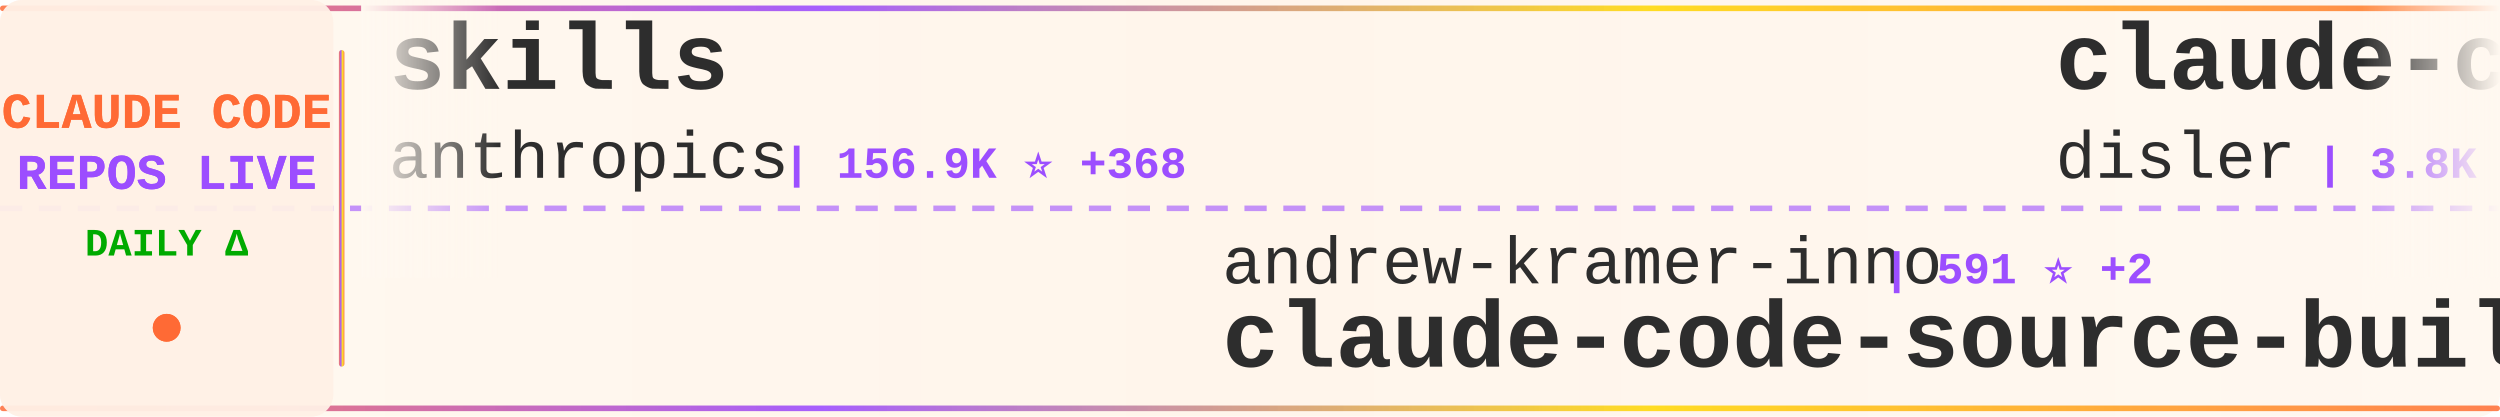
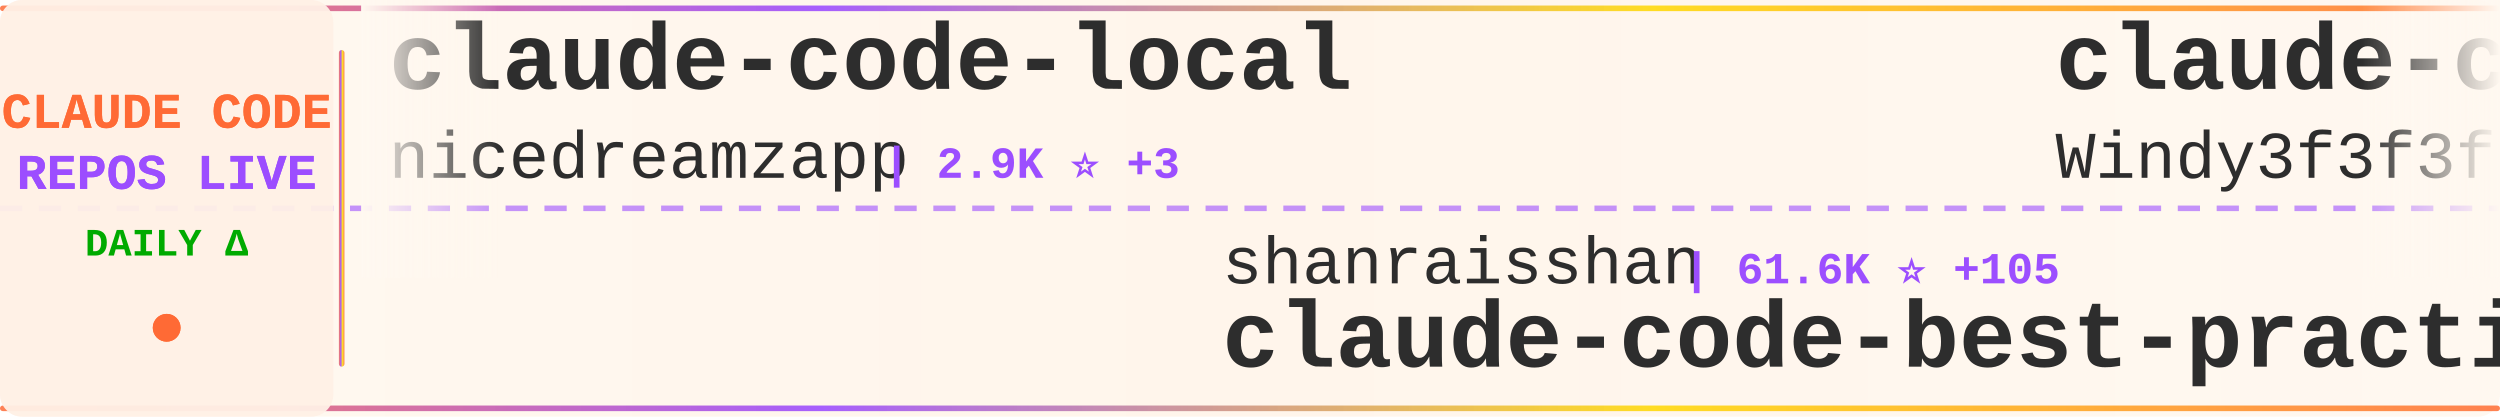
<svg xmlns="http://www.w3.org/2000/svg" width="900" height="150">
  <defs>
    <linearGradient id="tickerBg" x1="0%" y1="0%" x2="100%" y2="0%">
      <stop offset="0%" style="stop-color:#fff8f0;stop-opacity:0.98" />
      <stop offset="50%" style="stop-color:#fff5eb;stop-opacity:1" />
      <stop offset="100%" style="stop-color:#fff8f0;stop-opacity:0.98" />
    </linearGradient>
    <linearGradient id="borderGrad" x1="0%" y1="0%" x2="100%" y2="0%">
      <stop offset="0%" style="stop-color:#FF6B35;stop-opacity:0.85">
        <animate attributeName="stop-opacity" values="0.85;1;0.85" dur="2s" repeatCount="indefinite" />
      </stop>
      <stop offset="33%" style="stop-color:#9C4EFF;stop-opacity:0.9">
        <animate attributeName="stop-opacity" values="0.9;1;0.9" dur="2.2s" repeatCount="indefinite" />
      </stop>
      <stop offset="66%" style="stop-color:#FFD700;stop-opacity:0.85">
        <animate attributeName="stop-opacity" values="0.85;1;0.85" dur="1.8s" repeatCount="indefinite" />
      </stop>
      <stop offset="100%" style="stop-color:#FF6B35;stop-opacity:0.85">
        <animate attributeName="stop-opacity" values="0.85;1;0.85" dur="2s" repeatCount="indefinite" />
      </stop>
    </linearGradient>
    <filter id="textGlow">
      <feGaussianBlur stdDeviation="0.15" result="coloredBlur" />
      <feMerge>
        <feMergeNode in="coloredBlur" />
        <feMergeNode in="SourceGraphic" />
      </feMerge>
    </filter>
    <filter id="metricGlow">
      <feGaussianBlur stdDeviation="0.2" result="coloredBlur" />
      <feMerge>
        <feMergeNode in="coloredBlur" />
        <feMergeNode in="SourceGraphic" />
      </feMerge>
    </filter>
    <linearGradient id="leftFade" x1="0%" y1="0%" x2="100%" y2="0%">
      <stop offset="0%" style="stop-color:#fff8f0;stop-opacity:1" />
      <stop offset="100%" style="stop-color:#fff8f0;stop-opacity:0" />
    </linearGradient>
    <linearGradient id="rightFade" x1="0%" y1="0%" x2="100%" y2="0%">
      <stop offset="0%" style="stop-color:#fff8f0;stop-opacity:0" />
      <stop offset="100%" style="stop-color:#fff8f0;stop-opacity:1" />
    </linearGradient>
  </defs>
  <rect width="900" height="150" fill="url(#tickerBg)" rx="8" />
  <rect x="0" y="2" width="900" height="2" fill="url(#borderGrad)" rx="1" />
  <rect x="0" y="146" width="900" height="2" fill="url(#borderGrad)" rx="1" />
  <line x1="0" y1="75" x2="900" y2="75" stroke="#9C4EFF" stroke-width="2" stroke-dasharray="8 6" opacity="0.6" />
  <rect x="0" y="0" width="120" height="150" fill="#fff0e6" opacity="0.95" rx="8" />
  <text x="60" y="46" font-family="'Courier New', monospace" font-size="18" font-weight="bold" fill="#FF6B35" text-anchor="middle" filter="url(#textGlow)">
    CLAUDE CODE
  </text>
  <text x="60" y="68" font-family="'Courier New', monospace" font-size="18" font-weight="bold" fill="#9C4EFF" text-anchor="middle" filter="url(#textGlow)">
    REPOS LIVE
  </text>
  <text x="60" y="92" font-family="'Courier New', monospace" font-size="14" font-weight="bold" fill="#00aa00" text-anchor="middle">
    DAILY Δ
  </text>
  <circle cx="60" cy="118" r="5" fill="#FF6B35" filter="url(#metricGlow)">
    <animate attributeName="r" values="4;6;4" dur="1.5s" repeatCount="indefinite" />
    <animate attributeName="opacity" values="0.6;1;0.6" dur="1.5s" repeatCount="indefinite" />
  </circle>
  <rect x="122" y="18" width="2" height="114" fill="url(#borderGrad)" rx="1" />
  <clipPath id="tickerClip">
    <rect x="130" y="0" width="770" height="150" />
  </clipPath>
  <g clip-path="url(#tickerClip)">
    <g id="tickerItems">
      <animateTransform attributeName="transform" attributeType="XML" type="translate" from="0 0" to="-3000 0" dur="54s" repeatCount="indefinite" />
      <g transform="translate(0, 0)">
-         <text x="140" y="32" font-family="'Courier New', monospace" font-size="34" font-weight="bold" fill="#2d2d2d">skills</text>
-         <text x="140" y="64" font-family="'Courier New', monospace" font-size="24" font-weight="normal" fill="#2d2d2d" opacity="1.0">anthropics</text>
-         <text x="282" y="64" font-family="'Courier New', monospace" font-size="16" font-weight="bold" fill="#9C4EFF"> | 156.9K ⭐ +368</text>
+         <text x="140" y="32" font-family="'Courier New', monospace" font-size="34" font-weight="bold" fill="#2d2d2d">claude-code-local</text>
+         <text x="140" y="64" font-family="'Courier New', monospace" font-size="24" font-weight="normal" fill="#2d2d2d" opacity="1.0">nicedreamzapp</text>
+         <text x="318" y="64" font-family="'Courier New', monospace" font-size="16" font-weight="bold" fill="#9C4EFF"> | 2.9K ⭐ +3</text>
      </g>
      <g transform="translate(300, 0)">
-         <text x="140" y="102" font-family="'Courier New', monospace" font-size="24" font-weight="normal" fill="#2d2d2d" opacity="1.0">andrew-kramer-inno</text>
-         <text x="378" y="102" font-family="'Courier New', monospace" font-size="16" font-weight="bold" fill="#9C4EFF"> | 591 ⭐ +2</text>
-         <text x="140" y="132" font-family="'Courier New', monospace" font-size="34" font-weight="bold" fill="#2d2d2d">claude-code-source-build</text>
+         <text x="140" y="102" font-family="'Courier New', monospace" font-size="24" font-weight="normal" fill="#2d2d2d" opacity="1.0">shanraisshan</text>
+         <text x="306" y="102" font-family="'Courier New', monospace" font-size="16" font-weight="bold" fill="#9C4EFF"> | 61.6K ⭐ +105</text>
+         <text x="140" y="132" font-family="'Courier New', monospace" font-size="34" font-weight="bold" fill="#2d2d2d">claude-code-best-practic...</text>
      </g>
      <g transform="translate(600, 0)">
-         <text x="140" y="32" font-family="'Courier New', monospace" font-size="34" font-weight="bold" fill="#2d2d2d">claude-code-hooks-master...</text>
-         <text x="140" y="64" font-family="'Courier New', monospace" font-size="24" font-weight="normal" fill="#2d2d2d" opacity="1.0">disler</text>
-         <text x="234" y="64" font-family="'Courier New', monospace" font-size="16" font-weight="bold" fill="#9C4EFF"> | 3.8K ⭐ +9</text>
+         <text x="140" y="32" font-family="'Courier New', monospace" font-size="34" font-weight="bold" fill="#2d2d2d">claude-code-from-scratch</text>
+         <text x="140" y="64" font-family="'Courier New', monospace" font-size="24" font-weight="normal" fill="#2d2d2d" opacity="1.0">Windy3f3f3f3f</text>
+         <text x="318" y="64" font-family="'Courier New', monospace" font-size="16" font-weight="bold" fill="#9C4EFF"> | 1.8K ⭐ +369</text>
      </g>
      <g transform="translate(900, 0)">
-         <text x="140" y="102" font-family="'Courier New', monospace" font-size="24" font-weight="normal" fill="#2d2d2d" opacity="1.0">alejandrobalderas</text>
-         <text x="366" y="102" font-family="'Courier New', monospace" font-size="16" font-weight="bold" fill="#9C4EFF"> | 2.4K ⭐ +13</text>
-         <text x="140" y="132" font-family="'Courier New', monospace" font-size="34" font-weight="bold" fill="#2d2d2d">claude-code-from-source</text>
+         <text x="140" y="102" font-family="'Courier New', monospace" font-size="24" font-weight="normal" fill="#2d2d2d" opacity="1.0">1rgs</text>
+         <text x="210" y="102" font-family="'Courier New', monospace" font-size="16" font-weight="bold" fill="#9C4EFF"> | 3.7K ⭐ +3</text>
+         <text x="140" y="132" font-family="'Courier New', monospace" font-size="34" font-weight="bold" fill="#2d2d2d">claude-code-proxy</text>
      </g>
      <g transform="translate(1200, 0)">
-         <text x="140" y="32" font-family="'Courier New', monospace" font-size="34" font-weight="bold" fill="#2d2d2d">claude-code-webui</text>
-         <text x="140" y="64" font-family="'Courier New', monospace" font-size="24" font-weight="normal" fill="#2d2d2d" opacity="1.0">sugyan</text>
-         <text x="234" y="64" font-family="'Courier New', monospace" font-size="16" font-weight="bold" fill="#9C4EFF"> | 1.1K ⭐ +1</text>
+         <text x="140" y="32" font-family="'Courier New', monospace" font-size="34" font-weight="bold" fill="#2d2d2d">claude-code-analysis</text>
+         <text x="140" y="64" font-family="'Courier New', monospace" font-size="24" font-weight="normal" fill="#2d2d2d" opacity="1.0">liuup</text>
+         <text x="222" y="64" font-family="'Courier New', monospace" font-size="16" font-weight="bold" fill="#9C4EFF"> | 3.4K ⭐ +16</text>
      </g>
      <g transform="translate(1500, 0)">
-         <text x="140" y="102" font-family="'Courier New', monospace" font-size="24" font-weight="normal" fill="#2d2d2d" opacity="1.0">Alishahryar1</text>
-         <text x="306" y="102" font-family="'Courier New', monospace" font-size="16" font-weight="bold" fill="#9C4EFF"> | 37.8K ⭐ +207</text>
-         <text x="140" y="132" font-family="'Courier New', monospace" font-size="34" font-weight="bold" fill="#2d2d2d">free-claude-code</text>
+         <text x="140" y="102" font-family="'Courier New', monospace" font-size="24" font-weight="normal" fill="#2d2d2d" opacity="1.0">shareAI-lab</text>
+         <text x="294" y="102" font-family="'Courier New', monospace" font-size="16" font-weight="bold" fill="#9C4EFF"> | 69.2K ⭐ +260</text>
+         <text x="140" y="132" font-family="'Courier New', monospace" font-size="34" font-weight="bold" fill="#2d2d2d">learn-claude-code</text>
      </g>
      <g transform="translate(1800, 0)">
        <text x="140" y="32" font-family="'Courier New', monospace" font-size="34" font-weight="bold" fill="#2d2d2d">claude-code-sourcemap</text>
-         <text x="140" y="64" font-family="'Courier New', monospace" font-size="24" font-weight="normal" fill="#2d2d2d" opacity="1.0">Hyper66666</text>
-         <text x="282" y="64" font-family="'Courier New', monospace" font-size="16" font-weight="bold" fill="#9C4EFF"> | 216 ⭐</text>
+         <text x="140" y="64" font-family="'Courier New', monospace" font-size="24" font-weight="normal" fill="#2d2d2d" opacity="1.0">ChinaSiro</text>
+         <text x="270" y="64" font-family="'Courier New', monospace" font-size="16" font-weight="bold" fill="#9C4EFF"> | 9.5K ⭐ +3</text>
      </g>
      <g transform="translate(2100, 0)">
-         <text x="140" y="102" font-family="'Courier New', monospace" font-size="24" font-weight="normal" fill="#2d2d2d" opacity="1.0">jeremylongshore</text>
-         <text x="342" y="102" font-family="'Courier New', monospace" font-size="16" font-weight="bold" fill="#9C4EFF"> | 2.5K ⭐ +5</text>
-         <text x="140" y="132" font-family="'Courier New', monospace" font-size="34" font-weight="bold" fill="#2d2d2d">claude-code-plugins-plus...</text>
+         <text x="140" y="102" font-family="'Courier New', monospace" font-size="24" font-weight="normal" fill="#2d2d2d" opacity="1.0">pedrohcgs</text>
+         <text x="270" y="102" font-family="'Courier New', monospace" font-size="16" font-weight="bold" fill="#9C4EFF"> | 1.3K ⭐ +5</text>
+         <text x="140" y="132" font-family="'Courier New', monospace" font-size="34" font-weight="bold" fill="#2d2d2d">claude-code-my-workflow</text>
      </g>
      <g transform="translate(2400, 0)">
-         <text x="140" y="32" font-family="'Courier New', monospace" font-size="34" font-weight="bold" fill="#2d2d2d">awesome-claude-code-suba...</text>
-         <text x="140" y="64" font-family="'Courier New', monospace" font-size="24" font-weight="normal" fill="#2d2d2d" opacity="1.0">VoltAgent</text>
-         <text x="270" y="64" font-family="'Courier New', monospace" font-size="16" font-weight="bold" fill="#9C4EFF"> | 22.6K ⭐ +53</text>
+         <text x="140" y="32" font-family="'Courier New', monospace" font-size="34" font-weight="bold" fill="#2d2d2d">awesome-claude-code-tool...</text>
+         <text x="140" y="64" font-family="'Courier New', monospace" font-size="24" font-weight="normal" fill="#2d2d2d" opacity="1.0">rohitg00</text>
+         <text x="258" y="64" font-family="'Courier New', monospace" font-size="16" font-weight="bold" fill="#9C4EFF"> | 2.2K ⭐ +9</text>
      </g>
      <g transform="translate(2700, 0)">
-         <text x="140" y="102" font-family="'Courier New', monospace" font-size="24" font-weight="normal" fill="#2d2d2d" opacity="1.0">zstmfhy</text>
-         <text x="246" y="102" font-family="'Courier New', monospace" font-size="16" font-weight="bold" fill="#9C4EFF"> | 190 ⭐</text>
-         <text x="140" y="132" font-family="'Courier New', monospace" font-size="34" font-weight="bold" fill="#2d2d2d">Claude-code</text>
+         <text x="140" y="102" font-family="'Courier New', monospace" font-size="24" font-weight="normal" fill="#2d2d2d" opacity="1.0">LING71671</text>
+         <text x="270" y="102" font-family="'Courier New', monospace" font-size="16" font-weight="bold" fill="#9C4EFF"> | 903 ⭐ +1</text>
+         <text x="140" y="132" font-family="'Courier New', monospace" font-size="34" font-weight="bold" fill="#2d2d2d">Open-ClaudeCode</text>
      </g>
      <g transform="translate(3000, 0)">
-         <text x="140" y="32" font-family="'Courier New', monospace" font-size="34" font-weight="bold" fill="#2d2d2d">skills</text>
-         <text x="140" y="64" font-family="'Courier New', monospace" font-size="24" font-weight="normal" fill="#2d2d2d" opacity="1.0">anthropics</text>
-         <text x="282" y="64" font-family="'Courier New', monospace" font-size="16" font-weight="bold" fill="#9C4EFF"> | 156.9K ⭐ +368</text>
+         <text x="140" y="32" font-family="'Courier New', monospace" font-size="34" font-weight="bold" fill="#2d2d2d">claude-code-local</text>
+         <text x="140" y="64" font-family="'Courier New', monospace" font-size="24" font-weight="normal" fill="#2d2d2d" opacity="1.0">nicedreamzapp</text>
+         <text x="318" y="64" font-family="'Courier New', monospace" font-size="16" font-weight="bold" fill="#9C4EFF"> | 2.9K ⭐ +3</text>
      </g>
      <g transform="translate(3300, 0)">
-         <text x="140" y="102" font-family="'Courier New', monospace" font-size="24" font-weight="normal" fill="#2d2d2d" opacity="1.0">andrew-kramer-inno</text>
-         <text x="378" y="102" font-family="'Courier New', monospace" font-size="16" font-weight="bold" fill="#9C4EFF"> | 591 ⭐ +2</text>
-         <text x="140" y="132" font-family="'Courier New', monospace" font-size="34" font-weight="bold" fill="#2d2d2d">claude-code-source-build</text>
+         <text x="140" y="102" font-family="'Courier New', monospace" font-size="24" font-weight="normal" fill="#2d2d2d" opacity="1.0">shanraisshan</text>
+         <text x="306" y="102" font-family="'Courier New', monospace" font-size="16" font-weight="bold" fill="#9C4EFF"> | 61.6K ⭐ +105</text>
+         <text x="140" y="132" font-family="'Courier New', monospace" font-size="34" font-weight="bold" fill="#2d2d2d">claude-code-best-practic...</text>
      </g>
      <g transform="translate(3600, 0)">
-         <text x="140" y="32" font-family="'Courier New', monospace" font-size="34" font-weight="bold" fill="#2d2d2d">claude-code-hooks-master...</text>
-         <text x="140" y="64" font-family="'Courier New', monospace" font-size="24" font-weight="normal" fill="#2d2d2d" opacity="1.0">disler</text>
-         <text x="234" y="64" font-family="'Courier New', monospace" font-size="16" font-weight="bold" fill="#9C4EFF"> | 3.8K ⭐ +9</text>
+         <text x="140" y="32" font-family="'Courier New', monospace" font-size="34" font-weight="bold" fill="#2d2d2d">claude-code-from-scratch</text>
+         <text x="140" y="64" font-family="'Courier New', monospace" font-size="24" font-weight="normal" fill="#2d2d2d" opacity="1.0">Windy3f3f3f3f</text>
+         <text x="318" y="64" font-family="'Courier New', monospace" font-size="16" font-weight="bold" fill="#9C4EFF"> | 1.8K ⭐ +369</text>
      </g>
      <g transform="translate(3900, 0)">
-         <text x="140" y="102" font-family="'Courier New', monospace" font-size="24" font-weight="normal" fill="#2d2d2d" opacity="1.0">alejandrobalderas</text>
-         <text x="366" y="102" font-family="'Courier New', monospace" font-size="16" font-weight="bold" fill="#9C4EFF"> | 2.4K ⭐ +13</text>
-         <text x="140" y="132" font-family="'Courier New', monospace" font-size="34" font-weight="bold" fill="#2d2d2d">claude-code-from-source</text>
+         <text x="140" y="102" font-family="'Courier New', monospace" font-size="24" font-weight="normal" fill="#2d2d2d" opacity="1.0">1rgs</text>
+         <text x="210" y="102" font-family="'Courier New', monospace" font-size="16" font-weight="bold" fill="#9C4EFF"> | 3.7K ⭐ +3</text>
+         <text x="140" y="132" font-family="'Courier New', monospace" font-size="34" font-weight="bold" fill="#2d2d2d">claude-code-proxy</text>
      </g>
    </g>
  </g>
  <rect x="130" y="0" width="50" height="100" fill="url(#leftFade)" />
  <rect x="850" y="0" width="50" height="100" fill="url(#rightFade)" />
</svg>
